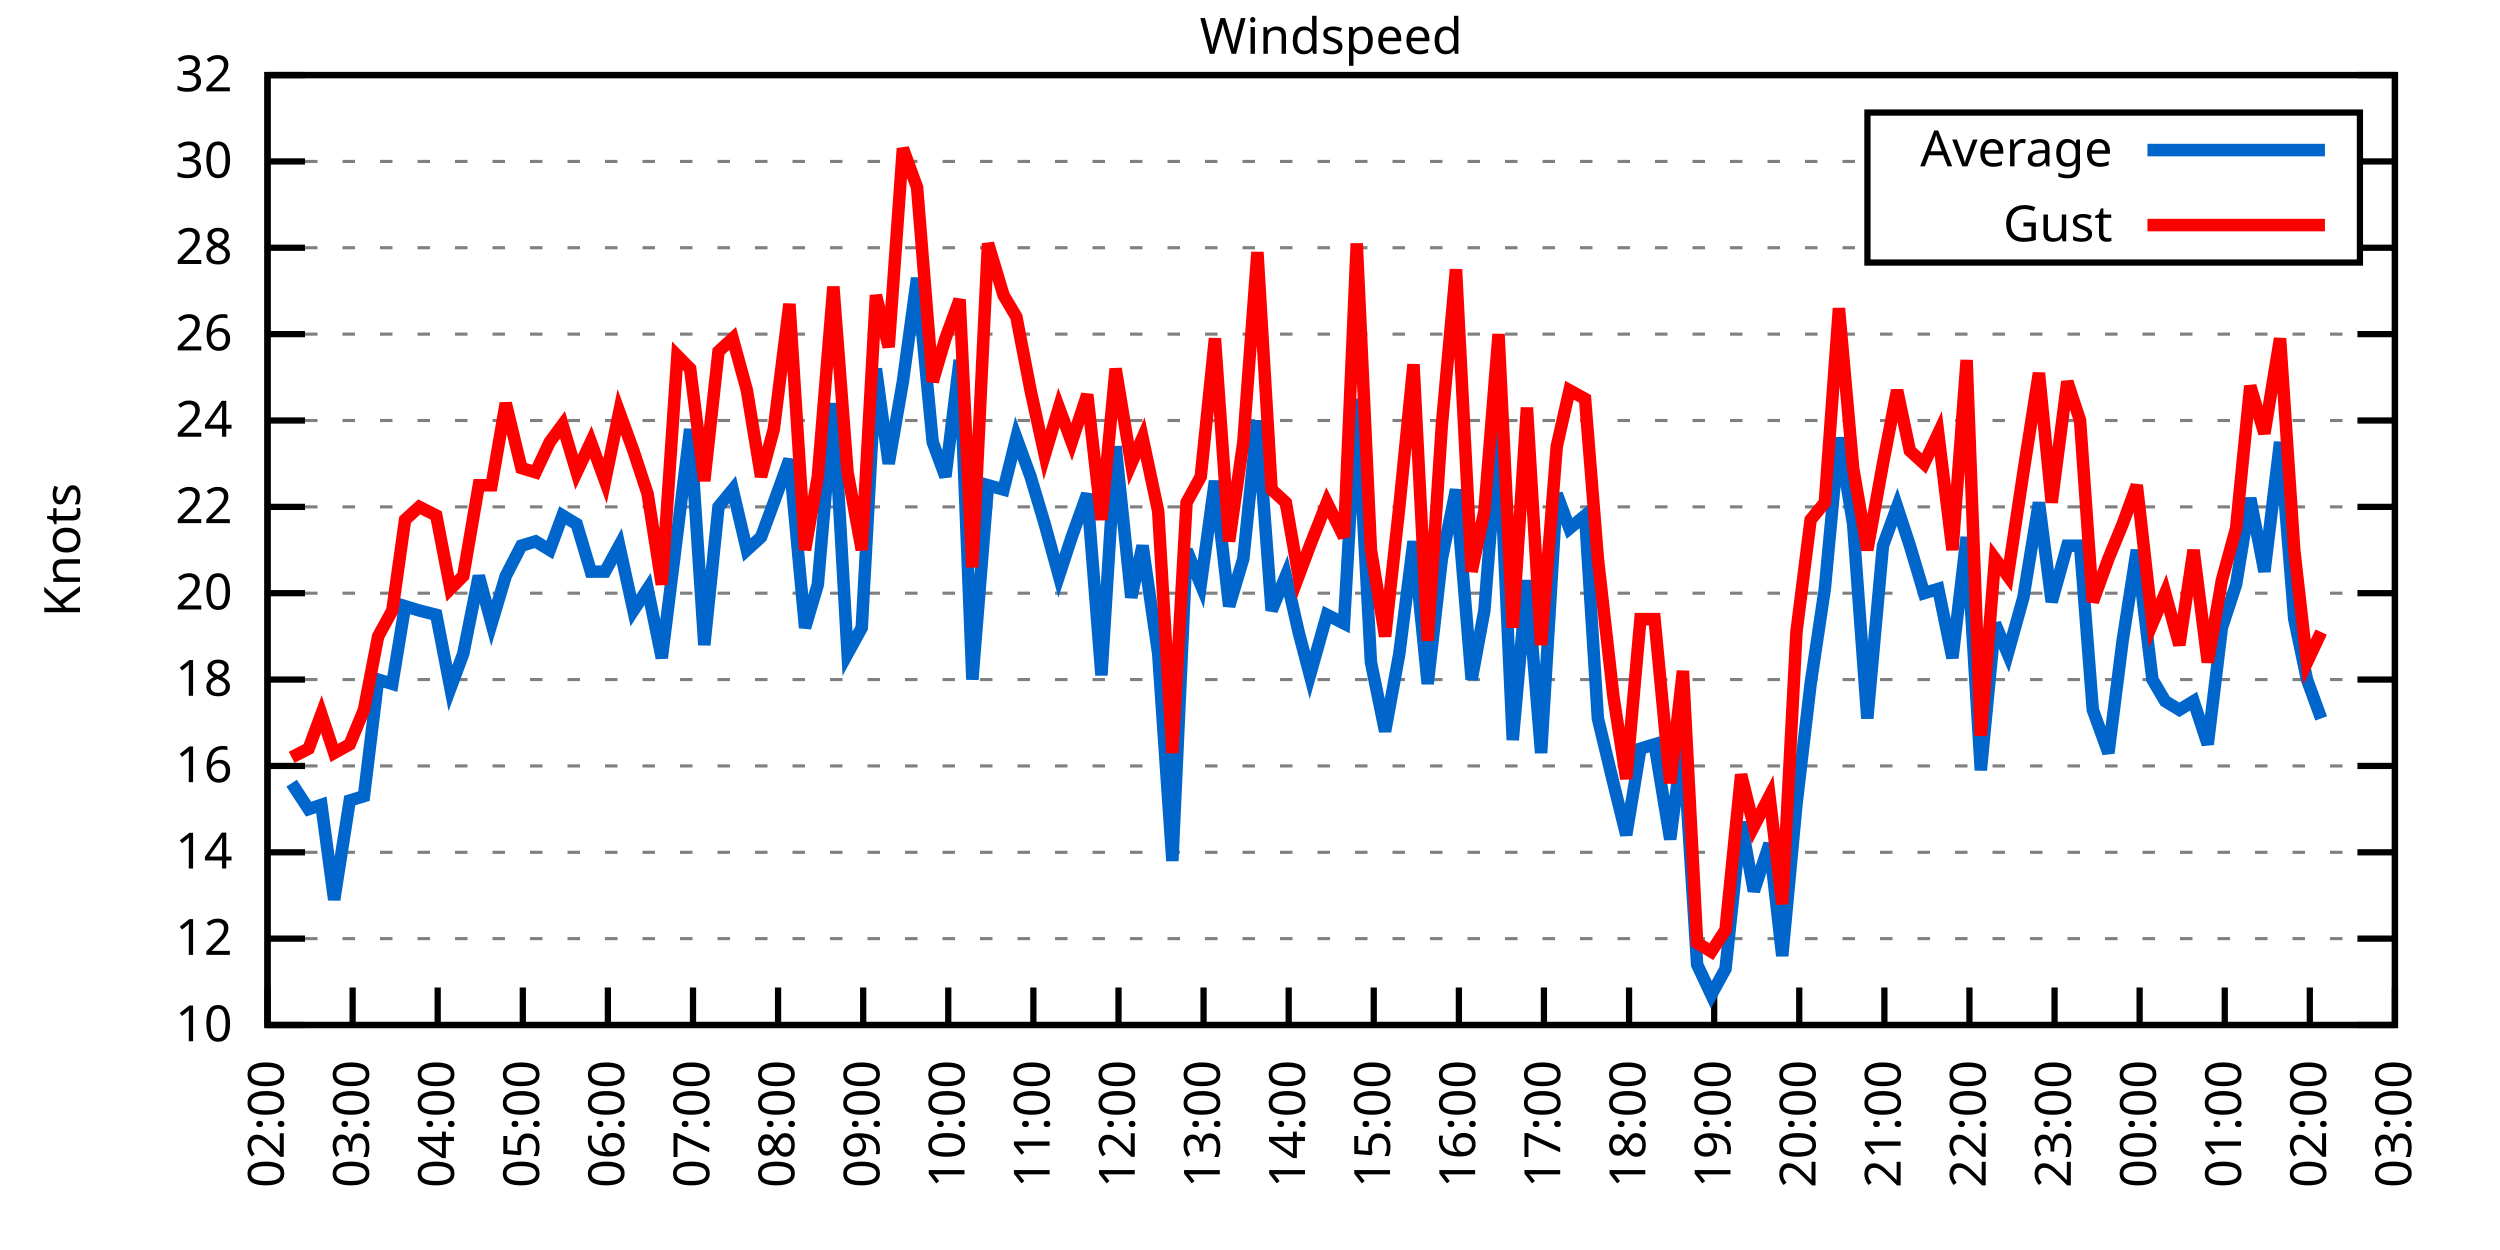
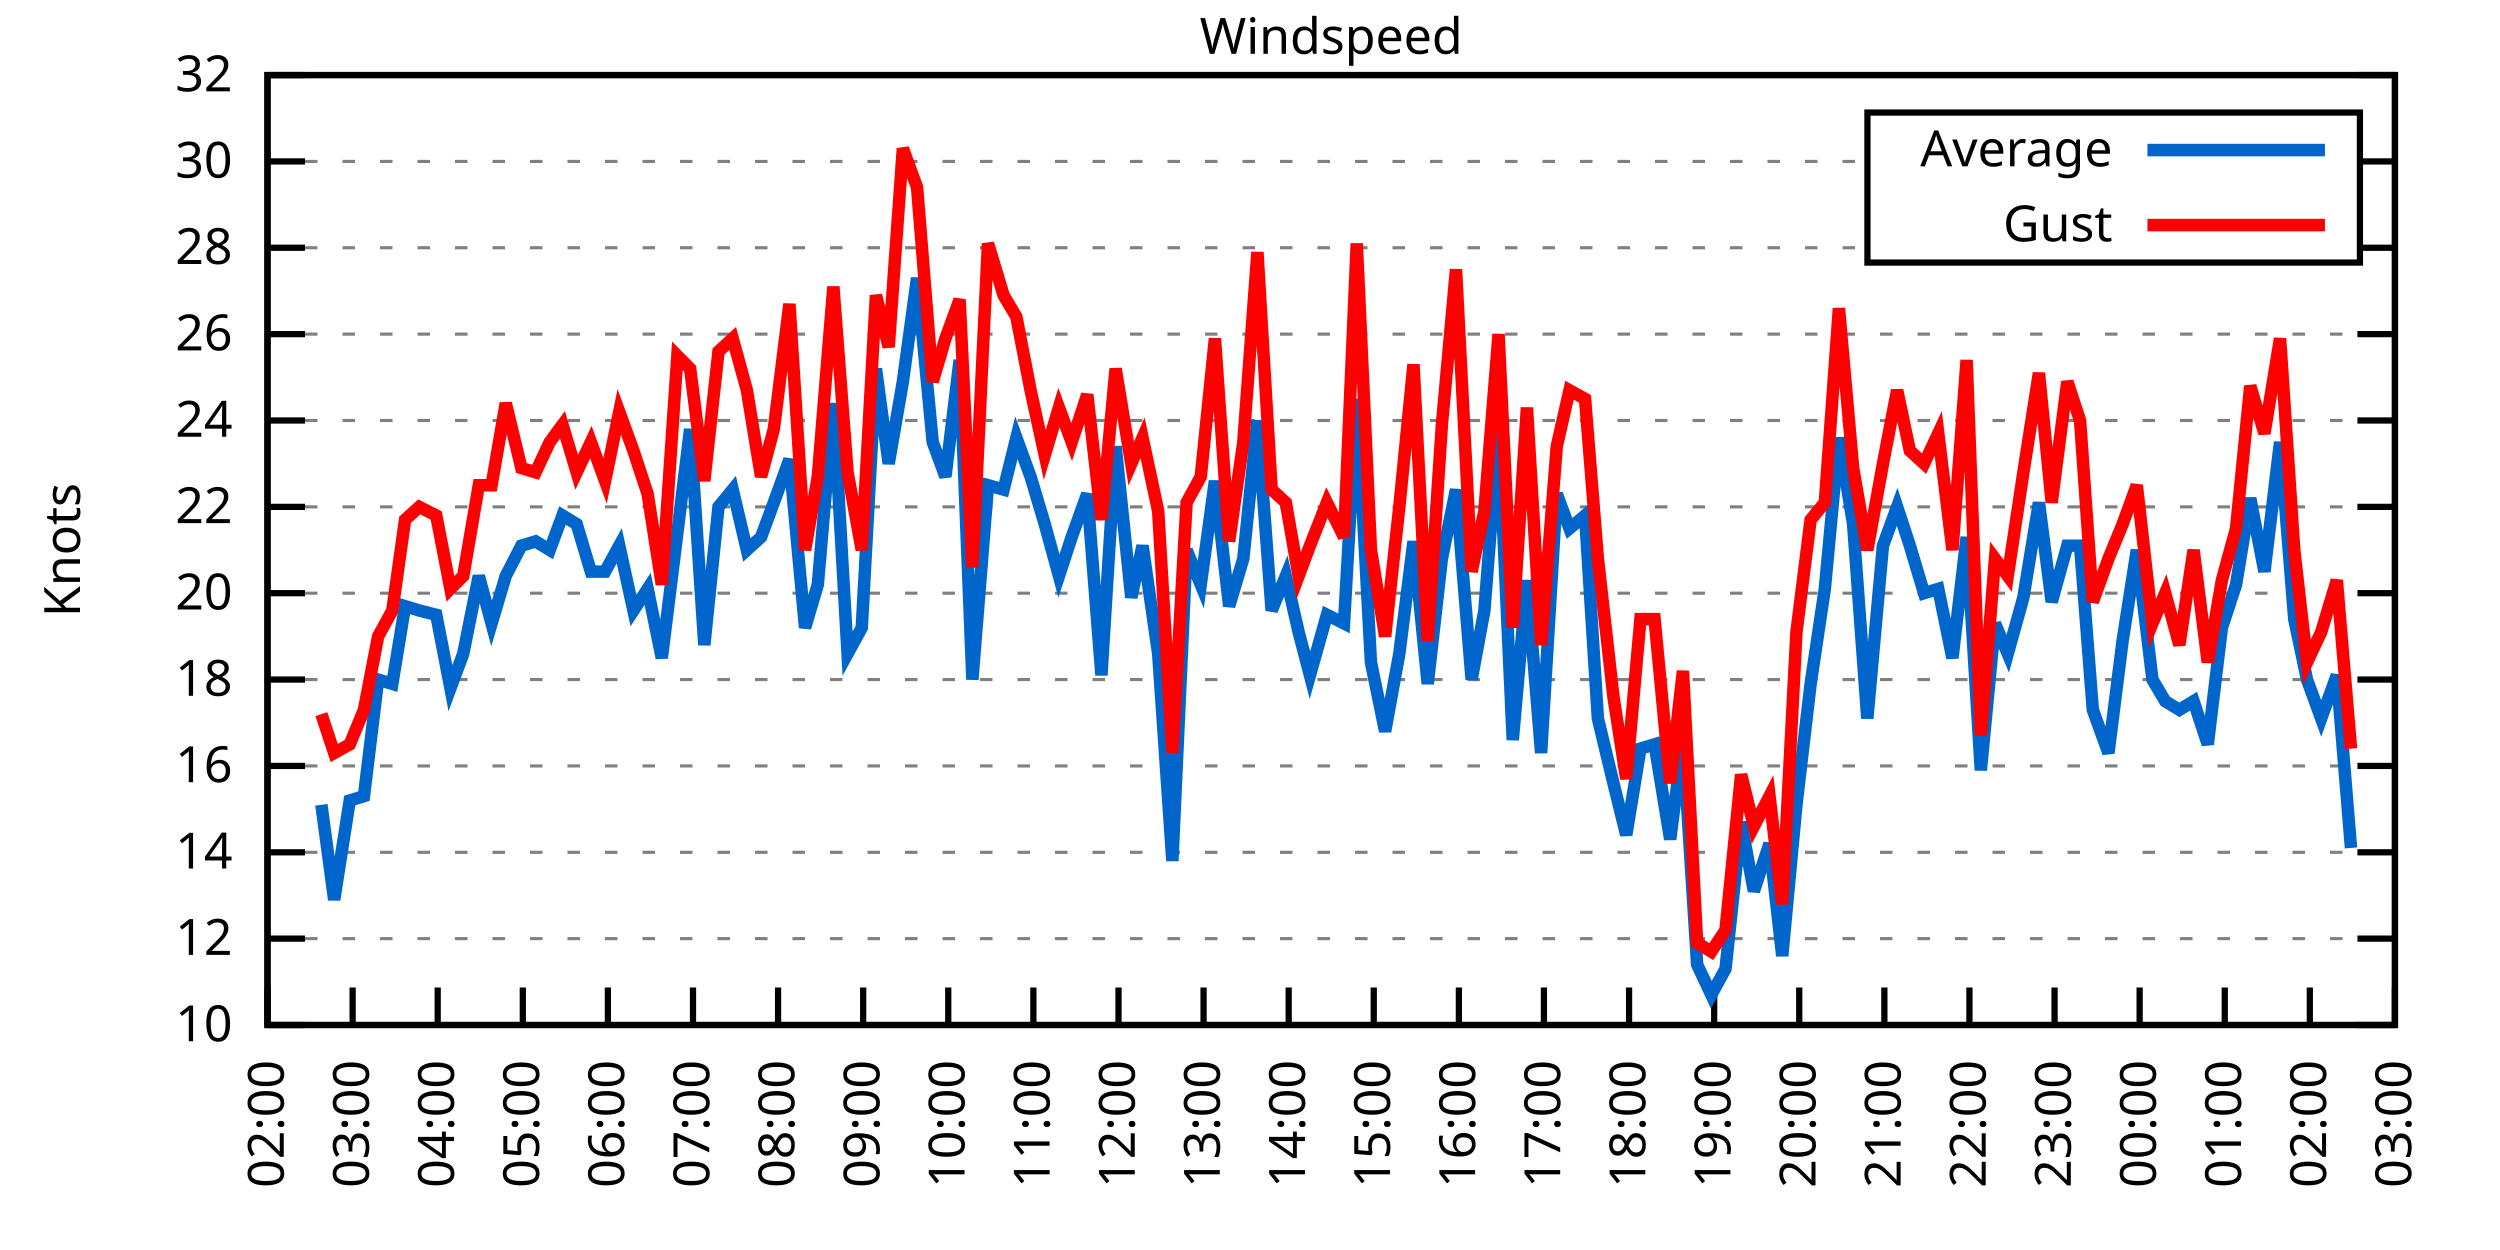
<svg xmlns="http://www.w3.org/2000/svg" xmlns:xlink="http://www.w3.org/1999/xlink" width="400" height="200" viewBox="0 0 400 200">
  <g id="gnuplot_canvas">
    <rect x="0" y="0" width="400" height="200" fill="none" />
    <defs>
      <circle id="gpDot" r="0.5" stroke-width="0.5" stroke="currentColor" />
      <path id="gpPt0" stroke-width="0.333" stroke="currentColor" d="M-1,0 h2 M0,-1 v2" />
      <path id="gpPt1" stroke-width="0.333" stroke="currentColor" d="M-1,-1 L1,1 M1,-1 L-1,1" />
      <path id="gpPt2" stroke-width="0.333" stroke="currentColor" d="M-1,0 L1,0 M0,-1 L0,1 M-1,-1 L1,1 M-1,1 L1,-1" />
      <rect id="gpPt3" stroke-width="0.333" stroke="currentColor" x="-1" y="-1" width="2" height="2" />
      <rect id="gpPt4" stroke-width="0.333" stroke="currentColor" fill="currentColor" x="-1" y="-1" width="2" height="2" />
      <circle id="gpPt5" stroke-width="0.333" stroke="currentColor" cx="0" cy="0" r="1" />
      <use xlink:href="#gpPt5" id="gpPt6" fill="currentColor" stroke="none" />
      <path id="gpPt7" stroke-width="0.333" stroke="currentColor" d="M0,-1.33 L-1.33,0.67 L1.33,0.67 z" />
      <use xlink:href="#gpPt7" id="gpPt8" fill="currentColor" stroke="none" />
      <use xlink:href="#gpPt7" id="gpPt9" stroke="currentColor" transform="rotate(180)" />
      <use xlink:href="#gpPt9" id="gpPt10" fill="currentColor" stroke="none" />
      <use xlink:href="#gpPt3" id="gpPt11" stroke="currentColor" transform="rotate(45)" />
      <use xlink:href="#gpPt11" id="gpPt12" fill="currentColor" stroke="none" />
      <path id="gpPt13" stroke-width="0.333" stroke="currentColor" d="M0,1.330 L1.265,0.411 L0.782,-1.067 L-0.782,-1.076 L-1.265,0.411 z" />
      <use xlink:href="#gpPt13" id="gpPt14" fill="currentColor" stroke="none" />
      <filter id="textbox" filterUnits="objectBoundingBox" x="0" y="0" height="1" width="1">
        <feFlood flood-color="white" flood-opacity="1" result="bgnd" />
        <feComposite in="SourceGraphic" in2="bgnd" operator="atop" />
      </filter>
      <filter id="greybox" filterUnits="objectBoundingBox" x="0" y="0" height="1" width="1">
        <feFlood flood-color="lightgrey" flood-opacity="1" result="grey" />
        <feComposite in="SourceGraphic" in2="grey" operator="atop" />
      </filter>
    </defs>
    <g fill="none" color="white" stroke="currentColor" stroke-width="1.00" stroke-linecap="butt" stroke-linejoin="miter">
</g>
    <g fill="none" color="black" stroke="currentColor" stroke-width="1.00" stroke-linecap="butt" stroke-linejoin="miter">
      <g stroke="none" shape-rendering="crispEdges">
        <polygon fill="rgb(255, 255, 255)" points="42.80,164.00 383.18,164.00 383.18,12.02 42.80,12.02 " />
      </g>
    </g>
    <g fill="none" color="black" stroke="currentColor" stroke-width="1.00" stroke-linecap="butt" stroke-linejoin="miter">
</g>
    <g fill="none" color="black" stroke="black" stroke-width="0.50" stroke-linecap="butt" stroke-linejoin="miter">
</g>
    <g fill="none" color="gray" stroke="currentColor" stroke-width="0.50" stroke-linecap="butt" stroke-linejoin="miter">
      <path stroke="gray" stroke-dasharray="2,4" class="gridline" d="M42.80,164.00 L383.19,164.00  " />
    </g>
    <g fill="none" color="gray" stroke="gray" stroke-width="1.00" stroke-linecap="butt" stroke-linejoin="miter">
</g>
    <g fill="none" color="black" stroke="currentColor" stroke-width="1.00" stroke-linecap="butt" stroke-linejoin="miter">
      <path stroke="black" d="M42.80,164.00 L48.80,164.00 M383.19,164.00 L377.19,164.00  " />
      <g transform="translate(37.20,166.60)" stroke="none" fill="black" font-family="Sans" font-size="8.00" text-anchor="end">
        <text>
          <tspan font-family="Sans"> 10</tspan>
        </text>
      </g>
    </g>
    <g fill="none" color="black" stroke="currentColor" stroke-width="1.00" stroke-linecap="butt" stroke-linejoin="miter">
</g>
    <g fill="none" color="black" stroke="black" stroke-width="0.50" stroke-linecap="butt" stroke-linejoin="miter">
</g>
    <g fill="none" color="gray" stroke="currentColor" stroke-width="0.50" stroke-linecap="butt" stroke-linejoin="miter">
      <path stroke="gray" stroke-dasharray="2,4" class="gridline" d="M42.80,150.18 L383.19,150.18  " />
    </g>
    <g fill="none" color="gray" stroke="gray" stroke-width="1.00" stroke-linecap="butt" stroke-linejoin="miter">
</g>
    <g fill="none" color="black" stroke="currentColor" stroke-width="1.00" stroke-linecap="butt" stroke-linejoin="miter">
      <path stroke="black" d="M42.80,150.18 L48.80,150.18 M383.19,150.18 L377.19,150.18  " />
      <g transform="translate(37.20,152.78)" stroke="none" fill="black" font-family="Sans" font-size="8.00" text-anchor="end">
        <text>
          <tspan font-family="Sans"> 12</tspan>
        </text>
      </g>
    </g>
    <g fill="none" color="black" stroke="currentColor" stroke-width="1.00" stroke-linecap="butt" stroke-linejoin="miter">
</g>
    <g fill="none" color="black" stroke="black" stroke-width="0.50" stroke-linecap="butt" stroke-linejoin="miter">
</g>
    <g fill="none" color="gray" stroke="currentColor" stroke-width="0.50" stroke-linecap="butt" stroke-linejoin="miter">
      <path stroke="gray" stroke-dasharray="2,4" class="gridline" d="M42.80,136.37 L383.19,136.37  " />
    </g>
    <g fill="none" color="gray" stroke="gray" stroke-width="1.00" stroke-linecap="butt" stroke-linejoin="miter">
</g>
    <g fill="none" color="black" stroke="currentColor" stroke-width="1.00" stroke-linecap="butt" stroke-linejoin="miter">
      <path stroke="black" d="M42.80,136.37 L48.80,136.37 M383.19,136.37 L377.19,136.37  " />
      <g transform="translate(37.20,138.97)" stroke="none" fill="black" font-family="Sans" font-size="8.00" text-anchor="end">
        <text>
          <tspan font-family="Sans"> 14</tspan>
        </text>
      </g>
    </g>
    <g fill="none" color="black" stroke="currentColor" stroke-width="1.00" stroke-linecap="butt" stroke-linejoin="miter">
</g>
    <g fill="none" color="black" stroke="black" stroke-width="0.50" stroke-linecap="butt" stroke-linejoin="miter">
</g>
    <g fill="none" color="gray" stroke="currentColor" stroke-width="0.50" stroke-linecap="butt" stroke-linejoin="miter">
      <path stroke="gray" stroke-dasharray="2,4" class="gridline" d="M42.80,122.55 L383.19,122.55  " />
    </g>
    <g fill="none" color="gray" stroke="gray" stroke-width="1.00" stroke-linecap="butt" stroke-linejoin="miter">
</g>
    <g fill="none" color="black" stroke="currentColor" stroke-width="1.00" stroke-linecap="butt" stroke-linejoin="miter">
      <path stroke="black" d="M42.80,122.55 L48.80,122.55 M383.19,122.55 L377.19,122.55  " />
      <g transform="translate(37.20,125.15)" stroke="none" fill="black" font-family="Sans" font-size="8.00" text-anchor="end">
        <text>
          <tspan font-family="Sans"> 16</tspan>
        </text>
      </g>
    </g>
    <g fill="none" color="black" stroke="currentColor" stroke-width="1.00" stroke-linecap="butt" stroke-linejoin="miter">
</g>
    <g fill="none" color="black" stroke="black" stroke-width="0.50" stroke-linecap="butt" stroke-linejoin="miter">
</g>
    <g fill="none" color="gray" stroke="currentColor" stroke-width="0.50" stroke-linecap="butt" stroke-linejoin="miter">
      <path stroke="gray" stroke-dasharray="2,4" class="gridline" d="M42.80,108.73 L383.19,108.73  " />
    </g>
    <g fill="none" color="gray" stroke="gray" stroke-width="1.00" stroke-linecap="butt" stroke-linejoin="miter">
</g>
    <g fill="none" color="black" stroke="currentColor" stroke-width="1.00" stroke-linecap="butt" stroke-linejoin="miter">
      <path stroke="black" d="M42.80,108.73 L48.80,108.73 M383.19,108.73 L377.19,108.73  " />
      <g transform="translate(37.20,111.33)" stroke="none" fill="black" font-family="Sans" font-size="8.00" text-anchor="end">
        <text>
          <tspan font-family="Sans"> 18</tspan>
        </text>
      </g>
    </g>
    <g fill="none" color="black" stroke="currentColor" stroke-width="1.00" stroke-linecap="butt" stroke-linejoin="miter">
</g>
    <g fill="none" color="black" stroke="black" stroke-width="0.50" stroke-linecap="butt" stroke-linejoin="miter">
</g>
    <g fill="none" color="gray" stroke="currentColor" stroke-width="0.50" stroke-linecap="butt" stroke-linejoin="miter">
      <path stroke="gray" stroke-dasharray="2,4" class="gridline" d="M42.80,94.91 L383.19,94.91  " />
    </g>
    <g fill="none" color="gray" stroke="gray" stroke-width="1.00" stroke-linecap="butt" stroke-linejoin="miter">
</g>
    <g fill="none" color="black" stroke="currentColor" stroke-width="1.00" stroke-linecap="butt" stroke-linejoin="miter">
      <path stroke="black" d="M42.80,94.91 L48.80,94.91 M383.19,94.91 L377.19,94.91  " />
      <g transform="translate(37.20,97.51)" stroke="none" fill="black" font-family="Sans" font-size="8.00" text-anchor="end">
        <text>
          <tspan font-family="Sans"> 20</tspan>
        </text>
      </g>
    </g>
    <g fill="none" color="black" stroke="currentColor" stroke-width="1.00" stroke-linecap="butt" stroke-linejoin="miter">
</g>
    <g fill="none" color="black" stroke="black" stroke-width="0.50" stroke-linecap="butt" stroke-linejoin="miter">
</g>
    <g fill="none" color="gray" stroke="currentColor" stroke-width="0.50" stroke-linecap="butt" stroke-linejoin="miter">
      <path stroke="gray" stroke-dasharray="2,4" class="gridline" d="M42.80,81.10 L383.19,81.10  " />
    </g>
    <g fill="none" color="gray" stroke="gray" stroke-width="1.00" stroke-linecap="butt" stroke-linejoin="miter">
</g>
    <g fill="none" color="black" stroke="currentColor" stroke-width="1.00" stroke-linecap="butt" stroke-linejoin="miter">
      <path stroke="black" d="M42.80,81.10 L48.80,81.10 M383.19,81.10 L377.19,81.10  " />
      <g transform="translate(37.20,83.70)" stroke="none" fill="black" font-family="Sans" font-size="8.00" text-anchor="end">
        <text>
          <tspan font-family="Sans"> 22</tspan>
        </text>
      </g>
    </g>
    <g fill="none" color="black" stroke="currentColor" stroke-width="1.00" stroke-linecap="butt" stroke-linejoin="miter">
</g>
    <g fill="none" color="black" stroke="black" stroke-width="0.50" stroke-linecap="butt" stroke-linejoin="miter">
</g>
    <g fill="none" color="gray" stroke="currentColor" stroke-width="0.50" stroke-linecap="butt" stroke-linejoin="miter">
      <path stroke="gray" stroke-dasharray="2,4" class="gridline" d="M42.80,67.28 L383.19,67.28  " />
    </g>
    <g fill="none" color="gray" stroke="gray" stroke-width="1.00" stroke-linecap="butt" stroke-linejoin="miter">
</g>
    <g fill="none" color="black" stroke="currentColor" stroke-width="1.00" stroke-linecap="butt" stroke-linejoin="miter">
      <path stroke="black" d="M42.80,67.28 L48.80,67.28 M383.19,67.28 L377.19,67.28  " />
      <g transform="translate(37.20,69.88)" stroke="none" fill="black" font-family="Sans" font-size="8.00" text-anchor="end">
        <text>
          <tspan font-family="Sans"> 24</tspan>
        </text>
      </g>
    </g>
    <g fill="none" color="black" stroke="currentColor" stroke-width="1.00" stroke-linecap="butt" stroke-linejoin="miter">
</g>
    <g fill="none" color="black" stroke="black" stroke-width="0.50" stroke-linecap="butt" stroke-linejoin="miter">
</g>
    <g fill="none" color="gray" stroke="currentColor" stroke-width="0.50" stroke-linecap="butt" stroke-linejoin="miter">
      <path stroke="gray" stroke-dasharray="2,4" class="gridline" d="M42.80,53.46 L383.19,53.46  " />
    </g>
    <g fill="none" color="gray" stroke="gray" stroke-width="1.00" stroke-linecap="butt" stroke-linejoin="miter">
</g>
    <g fill="none" color="black" stroke="currentColor" stroke-width="1.00" stroke-linecap="butt" stroke-linejoin="miter">
      <path stroke="black" d="M42.80,53.46 L48.80,53.46 M383.19,53.46 L377.19,53.46  " />
      <g transform="translate(37.20,56.06)" stroke="none" fill="black" font-family="Sans" font-size="8.00" text-anchor="end">
        <text>
          <tspan font-family="Sans"> 26</tspan>
        </text>
      </g>
    </g>
    <g fill="none" color="black" stroke="currentColor" stroke-width="1.00" stroke-linecap="butt" stroke-linejoin="miter">
</g>
    <g fill="none" color="black" stroke="black" stroke-width="0.50" stroke-linecap="butt" stroke-linejoin="miter">
</g>
    <g fill="none" color="gray" stroke="currentColor" stroke-width="0.50" stroke-linecap="butt" stroke-linejoin="miter">
      <path stroke="gray" stroke-dasharray="2,4" class="gridline" d="M42.80,39.64 L298.79,39.64 M377.59,39.64 L383.19,39.64  " />
    </g>
    <g fill="none" color="gray" stroke="gray" stroke-width="1.00" stroke-linecap="butt" stroke-linejoin="miter">
</g>
    <g fill="none" color="black" stroke="currentColor" stroke-width="1.00" stroke-linecap="butt" stroke-linejoin="miter">
      <path stroke="black" d="M42.80,39.64 L48.80,39.64 M383.19,39.64 L377.19,39.64  " />
      <g transform="translate(37.20,42.24)" stroke="none" fill="black" font-family="Sans" font-size="8.00" text-anchor="end">
        <text>
          <tspan font-family="Sans"> 28</tspan>
        </text>
      </g>
    </g>
    <g fill="none" color="black" stroke="currentColor" stroke-width="1.00" stroke-linecap="butt" stroke-linejoin="miter">
</g>
    <g fill="none" color="black" stroke="black" stroke-width="0.50" stroke-linecap="butt" stroke-linejoin="miter">
</g>
    <g fill="none" color="gray" stroke="currentColor" stroke-width="0.50" stroke-linecap="butt" stroke-linejoin="miter">
      <path stroke="gray" stroke-dasharray="2,4" class="gridline" d="M42.80,25.83 L298.79,25.83 M377.59,25.83 L383.19,25.83  " />
    </g>
    <g fill="none" color="gray" stroke="gray" stroke-width="1.00" stroke-linecap="butt" stroke-linejoin="miter">
</g>
    <g fill="none" color="black" stroke="currentColor" stroke-width="1.00" stroke-linecap="butt" stroke-linejoin="miter">
      <path stroke="black" d="M42.80,25.83 L48.80,25.83 M383.19,25.83 L377.19,25.83  " />
      <g transform="translate(37.20,28.43)" stroke="none" fill="black" font-family="Sans" font-size="8.00" text-anchor="end">
        <text>
          <tspan font-family="Sans"> 30</tspan>
        </text>
      </g>
    </g>
    <g fill="none" color="black" stroke="currentColor" stroke-width="1.00" stroke-linecap="butt" stroke-linejoin="miter">
</g>
    <g fill="none" color="black" stroke="black" stroke-width="0.50" stroke-linecap="butt" stroke-linejoin="miter">
</g>
    <g fill="none" color="gray" stroke="currentColor" stroke-width="0.50" stroke-linecap="butt" stroke-linejoin="miter">
      <path stroke="gray" stroke-dasharray="2,4" class="gridline" d="M42.80,12.01 L383.19,12.01  " />
    </g>
    <g fill="none" color="gray" stroke="gray" stroke-width="1.00" stroke-linecap="butt" stroke-linejoin="miter">
</g>
    <g fill="none" color="black" stroke="currentColor" stroke-width="1.00" stroke-linecap="butt" stroke-linejoin="miter">
      <path stroke="black" d="M42.80,12.01 L48.80,12.01 M383.19,12.01 L377.19,12.01  " />
      <g transform="translate(37.20,14.61)" stroke="none" fill="black" font-family="Sans" font-size="8.00" text-anchor="end">
        <text>
          <tspan font-family="Sans"> 32</tspan>
        </text>
      </g>
    </g>
    <g fill="none" color="black" stroke="currentColor" stroke-width="1.00" stroke-linecap="butt" stroke-linejoin="miter">
      <path stroke="black" d="M42.80,164.00 L42.80,158.00  " />
      <g transform="translate(45.40,169.60) rotate(270.00)" stroke="none" fill="black" font-family="Sans" font-size="8.00" text-anchor="end">
        <text>
          <tspan font-family="Sans">02:00</tspan>
        </text>
      </g>
    </g>
    <g fill="none" color="black" stroke="currentColor" stroke-width="1.00" stroke-linecap="butt" stroke-linejoin="miter">
      <path stroke="black" d="M56.42,164.00 L56.42,158.00  " />
      <g transform="translate(59.02,169.60) rotate(270.00)" stroke="none" fill="black" font-family="Sans" font-size="8.00" text-anchor="end">
        <text>
          <tspan font-family="Sans">03:00</tspan>
        </text>
      </g>
    </g>
    <g fill="none" color="black" stroke="currentColor" stroke-width="1.00" stroke-linecap="butt" stroke-linejoin="miter">
      <path stroke="black" d="M70.03,164.00 L70.03,158.00  " />
      <g transform="translate(72.63,169.60) rotate(270.00)" stroke="none" fill="black" font-family="Sans" font-size="8.00" text-anchor="end">
        <text>
          <tspan font-family="Sans">04:00</tspan>
        </text>
      </g>
    </g>
    <g fill="none" color="black" stroke="currentColor" stroke-width="1.00" stroke-linecap="butt" stroke-linejoin="miter">
      <path stroke="black" d="M83.65,164.00 L83.65,158.00  " />
      <g transform="translate(86.25,169.60) rotate(270.00)" stroke="none" fill="black" font-family="Sans" font-size="8.00" text-anchor="end">
        <text>
          <tspan font-family="Sans">05:00</tspan>
        </text>
      </g>
    </g>
    <g fill="none" color="black" stroke="currentColor" stroke-width="1.00" stroke-linecap="butt" stroke-linejoin="miter">
      <path stroke="black" d="M97.26,164.00 L97.26,158.00  " />
      <g transform="translate(99.86,169.60) rotate(270.00)" stroke="none" fill="black" font-family="Sans" font-size="8.00" text-anchor="end">
        <text>
          <tspan font-family="Sans">06:00</tspan>
        </text>
      </g>
    </g>
    <g fill="none" color="black" stroke="currentColor" stroke-width="1.00" stroke-linecap="butt" stroke-linejoin="miter">
      <path stroke="black" d="M110.88,164.00 L110.88,158.00  " />
      <g transform="translate(113.48,169.60) rotate(270.00)" stroke="none" fill="black" font-family="Sans" font-size="8.00" text-anchor="end">
        <text>
          <tspan font-family="Sans">07:00</tspan>
        </text>
      </g>
    </g>
    <g fill="none" color="black" stroke="currentColor" stroke-width="1.00" stroke-linecap="butt" stroke-linejoin="miter">
      <path stroke="black" d="M124.49,164.00 L124.49,158.00  " />
      <g transform="translate(127.09,169.60) rotate(270.00)" stroke="none" fill="black" font-family="Sans" font-size="8.00" text-anchor="end">
        <text>
          <tspan font-family="Sans">08:00</tspan>
        </text>
      </g>
    </g>
    <g fill="none" color="black" stroke="currentColor" stroke-width="1.00" stroke-linecap="butt" stroke-linejoin="miter">
      <path stroke="black" d="M138.11,164.00 L138.11,158.00  " />
      <g transform="translate(140.71,169.60) rotate(270.00)" stroke="none" fill="black" font-family="Sans" font-size="8.00" text-anchor="end">
        <text>
          <tspan font-family="Sans">09:00</tspan>
        </text>
      </g>
    </g>
    <g fill="none" color="black" stroke="currentColor" stroke-width="1.00" stroke-linecap="butt" stroke-linejoin="miter">
      <path stroke="black" d="M151.72,164.00 L151.72,158.00  " />
      <g transform="translate(154.32,169.60) rotate(270.00)" stroke="none" fill="black" font-family="Sans" font-size="8.00" text-anchor="end">
        <text>
          <tspan font-family="Sans">10:00</tspan>
        </text>
      </g>
    </g>
    <g fill="none" color="black" stroke="currentColor" stroke-width="1.00" stroke-linecap="butt" stroke-linejoin="miter">
      <path stroke="black" d="M165.34,164.00 L165.34,158.00  " />
      <g transform="translate(167.94,169.60) rotate(270.00)" stroke="none" fill="black" font-family="Sans" font-size="8.00" text-anchor="end">
        <text>
          <tspan font-family="Sans">11:00</tspan>
        </text>
      </g>
    </g>
    <g fill="none" color="black" stroke="currentColor" stroke-width="1.00" stroke-linecap="butt" stroke-linejoin="miter">
      <path stroke="black" d="M178.96,164.00 L178.96,158.00  " />
      <g transform="translate(181.56,169.60) rotate(270.00)" stroke="none" fill="black" font-family="Sans" font-size="8.00" text-anchor="end">
        <text>
          <tspan font-family="Sans">12:00</tspan>
        </text>
      </g>
    </g>
    <g fill="none" color="black" stroke="currentColor" stroke-width="1.00" stroke-linecap="butt" stroke-linejoin="miter">
      <path stroke="black" d="M192.57,164.00 L192.57,158.00  " />
      <g transform="translate(195.17,169.60) rotate(270.00)" stroke="none" fill="black" font-family="Sans" font-size="8.00" text-anchor="end">
        <text>
          <tspan font-family="Sans">13:00</tspan>
        </text>
      </g>
    </g>
    <g fill="none" color="black" stroke="currentColor" stroke-width="1.00" stroke-linecap="butt" stroke-linejoin="miter">
      <path stroke="black" d="M206.19,164.00 L206.19,158.00  " />
      <g transform="translate(208.79,169.60) rotate(270.00)" stroke="none" fill="black" font-family="Sans" font-size="8.00" text-anchor="end">
        <text>
          <tspan font-family="Sans">14:00</tspan>
        </text>
      </g>
    </g>
    <g fill="none" color="black" stroke="currentColor" stroke-width="1.00" stroke-linecap="butt" stroke-linejoin="miter">
      <path stroke="black" d="M219.80,164.00 L219.80,158.00  " />
      <g transform="translate(222.40,169.60) rotate(270.00)" stroke="none" fill="black" font-family="Sans" font-size="8.00" text-anchor="end">
        <text>
          <tspan font-family="Sans">15:00</tspan>
        </text>
      </g>
    </g>
    <g fill="none" color="black" stroke="currentColor" stroke-width="1.00" stroke-linecap="butt" stroke-linejoin="miter">
      <path stroke="black" d="M233.42,164.00 L233.42,158.00  " />
      <g transform="translate(236.02,169.60) rotate(270.00)" stroke="none" fill="black" font-family="Sans" font-size="8.00" text-anchor="end">
        <text>
          <tspan font-family="Sans">16:00</tspan>
        </text>
      </g>
    </g>
    <g fill="none" color="black" stroke="currentColor" stroke-width="1.00" stroke-linecap="butt" stroke-linejoin="miter">
      <path stroke="black" d="M247.03,164.00 L247.03,158.00  " />
      <g transform="translate(249.63,169.60) rotate(270.00)" stroke="none" fill="black" font-family="Sans" font-size="8.00" text-anchor="end">
        <text>
          <tspan font-family="Sans">17:00</tspan>
        </text>
      </g>
    </g>
    <g fill="none" color="black" stroke="currentColor" stroke-width="1.00" stroke-linecap="butt" stroke-linejoin="miter">
      <path stroke="black" d="M260.65,164.00 L260.65,158.00  " />
      <g transform="translate(263.25,169.60) rotate(270.00)" stroke="none" fill="black" font-family="Sans" font-size="8.00" text-anchor="end">
        <text>
          <tspan font-family="Sans">18:00</tspan>
        </text>
      </g>
    </g>
    <g fill="none" color="black" stroke="currentColor" stroke-width="1.00" stroke-linecap="butt" stroke-linejoin="miter">
      <path stroke="black" d="M274.27,164.00 L274.27,158.00  " />
      <g transform="translate(276.87,169.60) rotate(270.00)" stroke="none" fill="black" font-family="Sans" font-size="8.00" text-anchor="end">
        <text>
          <tspan font-family="Sans">19:00</tspan>
        </text>
      </g>
    </g>
    <g fill="none" color="black" stroke="currentColor" stroke-width="1.00" stroke-linecap="butt" stroke-linejoin="miter">
      <path stroke="black" d="M287.88,164.00 L287.88,158.00  " />
      <g transform="translate(290.48,169.60) rotate(270.00)" stroke="none" fill="black" font-family="Sans" font-size="8.00" text-anchor="end">
        <text>
          <tspan font-family="Sans">20:00</tspan>
        </text>
      </g>
    </g>
    <g fill="none" color="black" stroke="currentColor" stroke-width="1.00" stroke-linecap="butt" stroke-linejoin="miter">
      <path stroke="black" d="M301.50,164.00 L301.50,158.00  " />
      <g transform="translate(304.10,169.60) rotate(270.00)" stroke="none" fill="black" font-family="Sans" font-size="8.00" text-anchor="end">
        <text>
          <tspan font-family="Sans">21:00</tspan>
        </text>
      </g>
    </g>
    <g fill="none" color="black" stroke="currentColor" stroke-width="1.00" stroke-linecap="butt" stroke-linejoin="miter">
      <path stroke="black" d="M315.11,164.00 L315.11,158.00  " />
      <g transform="translate(317.71,169.60) rotate(270.00)" stroke="none" fill="black" font-family="Sans" font-size="8.00" text-anchor="end">
        <text>
          <tspan font-family="Sans">22:00</tspan>
        </text>
      </g>
    </g>
    <g fill="none" color="black" stroke="currentColor" stroke-width="1.00" stroke-linecap="butt" stroke-linejoin="miter">
      <path stroke="black" d="M328.73,164.00 L328.73,158.00  " />
      <g transform="translate(331.33,169.60) rotate(270.00)" stroke="none" fill="black" font-family="Sans" font-size="8.00" text-anchor="end">
        <text>
          <tspan font-family="Sans">23:00</tspan>
        </text>
      </g>
    </g>
    <g fill="none" color="black" stroke="currentColor" stroke-width="1.00" stroke-linecap="butt" stroke-linejoin="miter">
      <path stroke="black" d="M342.34,164.00 L342.34,158.00  " />
      <g transform="translate(344.94,169.60) rotate(270.00)" stroke="none" fill="black" font-family="Sans" font-size="8.00" text-anchor="end">
        <text>
          <tspan font-family="Sans">00:00</tspan>
        </text>
      </g>
    </g>
    <g fill="none" color="black" stroke="currentColor" stroke-width="1.00" stroke-linecap="butt" stroke-linejoin="miter">
      <path stroke="black" d="M355.96,164.00 L355.96,158.00  " />
      <g transform="translate(358.56,169.60) rotate(270.00)" stroke="none" fill="black" font-family="Sans" font-size="8.00" text-anchor="end">
        <text>
          <tspan font-family="Sans">01:00</tspan>
        </text>
      </g>
    </g>
    <g fill="none" color="black" stroke="currentColor" stroke-width="1.00" stroke-linecap="butt" stroke-linejoin="miter">
      <path stroke="black" d="M369.57,164.00 L369.57,158.00  " />
      <g transform="translate(372.17,169.60) rotate(270.00)" stroke="none" fill="black" font-family="Sans" font-size="8.00" text-anchor="end">
        <text>
          <tspan font-family="Sans">02:00</tspan>
        </text>
      </g>
    </g>
    <g fill="none" color="black" stroke="currentColor" stroke-width="1.00" stroke-linecap="butt" stroke-linejoin="miter">
      <path stroke="black" d="M383.19,164.00 L383.19,158.00  " />
      <g transform="translate(385.79,169.60) rotate(270.00)" stroke="none" fill="black" font-family="Sans" font-size="8.00" text-anchor="end">
        <text>
          <tspan font-family="Sans">03:00</tspan>
        </text>
      </g>
    </g>
    <g fill="none" color="black" stroke="currentColor" stroke-width="1.00" stroke-linecap="butt" stroke-linejoin="miter">
</g>
    <g fill="none" color="black" stroke="currentColor" stroke-width="1.00" stroke-linecap="butt" stroke-linejoin="miter">
      <path stroke="black" d="M42.80,12.01 L42.80,164.00 L383.19,164.00 L383.19,12.01 L42.80,12.01 Z  " />
    </g>
    <g fill="none" color="black" stroke="currentColor" stroke-width="1.00" stroke-linecap="butt" stroke-linejoin="miter">
</g>
    <g fill="none" color="black" stroke="currentColor" stroke-width="1.00" stroke-linecap="butt" stroke-linejoin="miter">
      <path stroke="black" d="M298.79,42.01 L298.79,18.01 L377.59,18.01 L377.59,42.01 L298.79,42.01 Z  " />
    </g>
    <g id="Windspeed_plot_1">
      <g fill="none" color="white" stroke="black" stroke-width="2.00" stroke-linecap="butt" stroke-linejoin="miter">
</g>
      <g fill="none" color="black" stroke="currentColor" stroke-width="2.00" stroke-linecap="butt" stroke-linejoin="miter">
        <g transform="translate(337.99,26.61)" stroke="none" fill="black" font-family="Sans" font-size="8.00" text-anchor="end">
          <text>
            <tspan font-family="Sans">Average</tspan>
          </text>
        </g>
      </g>
      <g fill="none" color="black" stroke="currentColor" stroke-width="2.00" stroke-linecap="butt" stroke-linejoin="miter">
-         <path stroke="rgb(  0, 102, 204)" d="M343.59,24.01 L371.99,24.01 M46.66,125.31 L49.38,129.46 L51.42,128.77 L53.47,143.96 L55.96,128.08 L58.23,127.38   L60.50,108.73 L62.77,109.42 L64.81,96.99 L67.08,97.68 L69.80,98.37 L72.07,110.11 L74.12,104.59 L76.61,92.15   L78.65,99.75 L80.92,92.15 L83.42,87.31 L85.69,86.62 L87.96,88.00 L90.00,82.48 L92.27,83.86 L94.54,91.46   L96.81,91.46 L99.08,87.31 L101.35,97.68 L103.62,94.22 L105.89,105.28 L108.38,85.24 L110.42,68.66 L112.69,103.20   L114.96,81.10 L117.23,78.33 L119.50,88.00 L121.77,85.93 L123.81,80.41 L126.31,73.50 L128.81,100.44 L130.85,93.53   L133.34,64.52 L135.61,104.59 L137.88,100.44 L140.15,58.99 L142.19,74.19 L144.46,61.06 L146.73,44.48 L149.23,70.73   L151.27,76.26 L153.54,57.61 L155.58,108.73 L158.08,77.64 L160.57,78.33 L162.62,70.04 L164.89,76.26 L167.16,83.86   L169.43,92.15 L171.47,85.93 L173.96,79.02 L176.23,108.04 L178.50,71.42 L181.00,95.60 L182.81,87.31 L185.31,104.59   L187.58,137.75 L189.85,88.00 L192.12,93.53 L194.39,76.95 L196.66,96.99 L198.93,89.39 L201.19,67.28 L203.46,97.68   L205.73,92.15 L207.78,101.13 L209.59,108.04 L212.31,98.37 L215.04,99.75 L217.08,63.82 L219.35,105.97 L221.62,117.02   L223.89,104.59 L226.16,86.62 L228.43,109.42 L230.70,89.39 L232.96,78.33 L235.46,108.73 L237.50,97.68 L239.77,68.66   L242.04,118.40 L244.31,92.84 L246.58,120.48 L249.08,79.02 L251.12,84.55 L253.61,82.48 L255.66,114.95 L258.15,125.31   L260.20,133.60 L262.47,119.78 L264.73,119.09 L267.23,134.29 L269.27,118.40 L271.54,154.33 L273.81,159.16 L276.08,155.02   L278.58,131.53 L280.62,142.58 L283.12,134.98 L285.16,152.95 L287.43,128.77 L289.70,109.42 L291.97,94.22 L294.23,70.04   L296.50,83.86 L298.77,114.95 L301.27,87.31 L303.54,81.10 L305.58,87.31 L307.85,94.91 L310.12,94.22 L312.39,105.28   L314.66,85.93 L316.93,123.24 L319.20,99.75 L321.24,104.59 L323.74,95.60 L326.23,80.41 L328.27,96.30 L330.77,87.31   L332.81,87.31 L334.85,113.57 L337.35,120.48 L339.62,102.51 L341.89,88.00 L344.39,108.73 L346.43,112.19 L348.70,113.57   L350.97,112.19 L353.24,119.09 L355.50,100.44 L357.77,93.53 L360.04,79.71 L362.31,91.46 L364.81,70.73 L367.08,99.06   L369.12,108.73 L371.39,114.95  " />
+         <path stroke="rgb(  0, 102, 204)" d="M343.59,24.01 L371.99,24.01 M51.42,128.77 L53.47,143.96 L55.96,128.08 L58.23,127.38 L60.50,108.73 L62.77,109.42   L64.81,96.99 L67.08,97.68 L69.80,98.37 L72.07,110.11 L74.12,104.59 L76.61,92.15 L78.65,99.75 L80.92,92.15   L83.42,87.31 L85.69,86.62 L87.96,88.00 L90.00,82.48 L92.27,83.86 L94.54,91.46 L96.81,91.46 L99.08,87.31   L101.35,97.68 L103.62,94.22 L105.89,105.28 L108.38,85.24 L110.42,68.66 L112.69,103.20 L114.96,81.10 L117.23,78.33   L119.50,88.00 L121.77,85.93 L123.81,80.41 L126.31,73.50 L128.81,100.44 L130.85,93.53 L133.34,64.52 L135.61,104.59   L137.88,100.44 L140.15,58.99 L142.19,74.19 L144.46,61.06 L146.73,44.48 L149.23,70.73 L151.27,76.26 L153.54,57.61   L155.58,108.73 L158.08,77.64 L160.57,78.33 L162.62,70.04 L164.89,76.26 L167.16,83.86 L169.43,92.15 L171.47,85.93   L173.96,79.02 L176.23,108.04 L178.50,71.42 L181.00,95.60 L182.81,87.31 L185.31,104.59 L187.58,137.75 L189.85,88.00   L192.12,93.53 L194.39,76.95 L196.66,96.99 L198.93,89.39 L201.19,67.28 L203.46,97.68 L205.73,92.15 L207.78,101.13   L209.59,108.04 L212.31,98.37 L215.04,99.75 L217.08,63.82 L219.35,105.97 L221.62,117.02 L223.89,104.59 L226.16,86.62   L228.43,109.42 L230.70,89.39 L232.96,78.33 L235.46,108.73 L237.50,97.68 L239.77,68.66 L242.04,118.40 L244.31,92.84   L246.58,120.48 L249.08,79.02 L251.12,84.55 L253.61,82.48 L255.66,114.95 L258.15,125.31 L260.20,133.60 L262.47,119.78   L264.73,119.09 L267.23,134.29 L269.27,118.40 L271.54,154.33 L273.81,159.16 L276.08,155.02 L278.58,131.53 L280.62,142.58   L283.12,134.98 L285.16,152.95 L287.43,128.77 L289.70,109.42 L291.97,94.22 L294.23,70.04 L296.50,83.86 L298.77,114.95   L301.27,87.31 L303.54,81.10 L305.58,87.31 L307.85,94.91 L310.12,94.22 L312.39,105.28 L314.66,85.93 L316.93,123.24   L319.20,99.75 L321.24,104.59 L323.74,95.60 L326.23,80.41 L328.27,96.30 L330.77,87.31 L332.81,87.31 L334.85,113.57   L337.35,120.48 L339.62,102.51 L341.89,88.00 L344.39,108.73 L346.43,112.19 L348.70,113.57 L350.97,112.19 L353.24,119.09   L355.50,100.44 L357.77,93.53 L360.04,79.71 L362.31,91.46 L364.81,70.73 L367.08,99.06 L369.12,108.73 L371.39,114.95   L373.89,108.04 L376.16,135.67  " />
      </g>
    </g>
    <g id="Windspeed_plot_2">
      <g fill="none" color="black" stroke="currentColor" stroke-width="2.00" stroke-linecap="butt" stroke-linejoin="miter">
        <g transform="translate(337.99,38.61)" stroke="none" fill="black" font-family="Sans" font-size="8.00" text-anchor="end">
          <text>
            <tspan font-family="Sans">Gust</tspan>
          </text>
        </g>
      </g>
      <g fill="none" color="black" stroke="currentColor" stroke-width="2.00" stroke-linecap="butt" stroke-linejoin="miter">
-         <path stroke="rgb(255,   0,   0)" d="M343.59,36.01 L371.99,36.01 M46.66,121.17 L49.38,119.78 L51.42,114.26 L53.47,120.48 L55.96,119.09 L58.23,113.57   L60.50,101.82 L62.77,97.68 L64.81,83.17 L67.08,81.10 L69.80,82.48 L72.07,94.22 L74.12,92.15 L76.61,77.64   L78.65,77.64 L80.92,64.52 L83.42,74.88 L85.69,75.57 L87.96,70.73 L90.00,67.97 L92.27,75.57 L94.54,70.73   L96.81,76.95 L99.08,65.90 L101.35,72.12 L103.62,79.02 L105.89,93.53 L108.38,56.92 L110.42,58.99 L112.69,76.95   L114.96,56.23 L117.23,54.15 L119.50,62.44 L121.77,76.26 L123.81,68.66 L126.31,48.63 L128.81,88.00 L130.85,76.26   L133.34,45.86 L135.61,75.57 L137.88,88.00 L140.15,47.24 L142.19,55.53 L144.46,23.75 L146.73,29.97 L149.23,61.06   L151.27,54.15 L153.54,47.93 L155.58,90.77 L158.08,38.95 L160.57,47.24 L162.62,50.70 L164.89,62.44 L167.16,72.81   L169.43,65.21 L171.47,70.73 L173.96,63.13 L176.23,83.17 L178.50,58.99 L181.00,74.19 L182.81,70.04 L185.31,81.79   L187.58,120.48 L189.85,80.41 L192.12,76.26 L194.39,54.15 L196.66,86.62 L198.93,70.73 L201.19,40.34 L203.46,78.33   L205.73,80.41 L207.78,92.15 L209.59,87.31 L212.31,80.41 L215.04,85.93 L217.08,38.95 L219.35,88.00 L221.62,101.82   L223.89,81.10 L226.16,58.30 L228.43,102.51 L230.70,67.97 L232.96,43.10 L235.46,91.46 L237.50,81.79 L239.77,53.46   L242.04,100.44 L244.31,65.21 L246.58,103.20 L249.08,71.42 L251.12,62.44 L253.61,63.82 L255.66,89.39 L258.15,111.49   L260.20,124.62 L262.47,99.06 L264.73,99.06 L267.23,125.31 L269.27,107.35 L271.54,150.87 L273.81,152.26 L276.08,148.80   L278.58,123.93 L280.62,132.22 L283.12,127.38 L285.16,144.66 L287.43,101.13 L289.70,83.17 L291.97,80.41 L294.23,49.32   L296.50,74.88 L298.77,88.00 L301.27,74.19 L303.54,62.44 L305.58,72.12 L307.85,74.19 L310.12,69.35 L312.39,88.00   L314.66,57.61 L316.93,117.71 L319.20,89.39 L321.24,92.15 L323.74,75.57 L326.23,59.68 L328.27,80.41 L330.77,61.06   L332.81,67.28 L334.85,96.30 L337.35,89.39 L339.62,83.86 L341.89,77.64 L344.39,99.75 L346.43,94.91 L348.70,103.20   L350.97,88.00 L353.24,105.97 L355.50,92.84 L357.77,84.55 L360.04,61.75 L362.31,69.35 L364.81,54.15 L367.08,88.00   L369.12,105.97 L371.39,101.13  " />
+         <path stroke="rgb(255,   0,   0)" d="M343.59,36.01 L371.99,36.01 M51.42,114.26 L53.47,120.48 L55.96,119.09 L58.23,113.57 L60.50,101.82 L62.77,97.68   L64.81,83.17 L67.08,81.10 L69.80,82.48 L72.07,94.22 L74.12,92.15 L76.61,77.64 L78.65,77.64 L80.92,64.52   L83.42,74.88 L85.69,75.57 L87.96,70.73 L90.00,67.97 L92.27,75.57 L94.54,70.73 L96.81,76.95 L99.08,65.90   L101.35,72.12 L103.62,79.02 L105.89,93.53 L108.38,56.92 L110.42,58.99 L112.69,76.95 L114.96,56.23 L117.23,54.15   L119.50,62.44 L121.77,76.26 L123.81,68.66 L126.31,48.63 L128.81,88.00 L130.85,76.26 L133.34,45.86 L135.61,75.57   L137.88,88.00 L140.15,47.24 L142.19,55.53 L144.46,23.75 L146.73,29.97 L149.23,61.06 L151.27,54.15 L153.54,47.93   L155.58,90.77 L158.08,38.95 L160.57,47.24 L162.62,50.70 L164.89,62.44 L167.16,72.81 L169.43,65.21 L171.47,70.73   L173.96,63.13 L176.23,83.17 L178.50,58.99 L181.00,74.19 L182.81,70.04 L185.31,81.79 L187.58,120.48 L189.85,80.41   L192.12,76.26 L194.39,54.15 L196.66,86.62 L198.93,70.73 L201.19,40.34 L203.46,78.33 L205.73,80.41 L207.78,92.15   L209.59,87.31 L212.31,80.41 L215.04,85.93 L217.08,38.95 L219.35,88.00 L221.62,101.82 L223.89,81.10 L226.16,58.30   L228.43,102.51 L230.70,67.97 L232.96,43.10 L235.46,91.46 L237.50,81.79 L239.77,53.46 L242.04,100.44 L244.31,65.21   L246.58,103.20 L249.08,71.42 L251.12,62.44 L253.61,63.82 L255.66,89.39 L258.15,111.49 L260.20,124.62 L262.47,99.06   L264.73,99.06 L267.23,125.31 L269.27,107.35 L271.54,150.87 L273.81,152.26 L276.08,148.80 L278.58,123.93 L280.62,132.22   L283.12,127.38 L285.16,144.66 L287.43,101.13 L289.70,83.17 L291.97,80.41 L294.23,49.32 L296.50,74.88 L298.77,88.00   L301.27,74.19 L303.54,62.44 L305.58,72.12 L307.85,74.19 L310.12,69.35 L312.39,88.00 L314.66,57.61 L316.93,117.71   L319.20,89.39 L321.24,92.15 L323.74,75.57 L326.23,59.68 L328.27,80.41 L330.77,61.06 L332.81,67.28 L334.85,96.30   L337.35,89.39 L339.62,83.86 L341.89,77.64 L344.39,99.75 L346.43,94.91 L348.70,103.20 L350.97,88.00 L353.24,105.97   L355.50,92.84 L357.77,84.55 L360.04,61.75 L362.31,69.35 L364.81,54.15 L367.08,88.00 L369.12,105.97 L371.39,101.13   L373.89,92.84 L376.16,119.78  " />
      </g>
    </g>
    <g fill="none" color="black" stroke="currentColor" stroke-width="2.00" stroke-linecap="butt" stroke-linejoin="miter">
</g>
    <g fill="none" color="black" stroke="black" stroke-width="1.00" stroke-linecap="butt" stroke-linejoin="miter">
</g>
    <g fill="none" color="black" stroke="currentColor" stroke-width="1.00" stroke-linecap="butt" stroke-linejoin="miter">
      <path stroke="black" d="M42.80,12.01 L42.80,164.00 L383.19,164.00 L383.19,12.01 L42.80,12.01 Z  " />
      <g transform="translate(12.80,88.01) rotate(270.00)" stroke="none" fill="black" font-family="Sans" font-size="8.00" text-anchor="middle">
        <text>
          <tspan font-family="Sans">Knots</tspan>
        </text>
      </g>
    </g>
    <g fill="none" color="black" stroke="currentColor" stroke-width="1.00" stroke-linecap="butt" stroke-linejoin="miter">
</g>
    <g fill="none" color="black" stroke="currentColor" stroke-width="1.00" stroke-linecap="butt" stroke-linejoin="miter">
      <g transform="translate(212.99,8.61)" stroke="none" fill="black" font-family="Sans" font-size="8.00" text-anchor="middle">
        <text>
          <tspan font-family="Sans">Windspeed</tspan>
        </text>
      </g>
    </g>
    <g fill="none" color="black" stroke="currentColor" stroke-width="1.00" stroke-linecap="butt" stroke-linejoin="miter">
</g>
  </g>
</svg>
